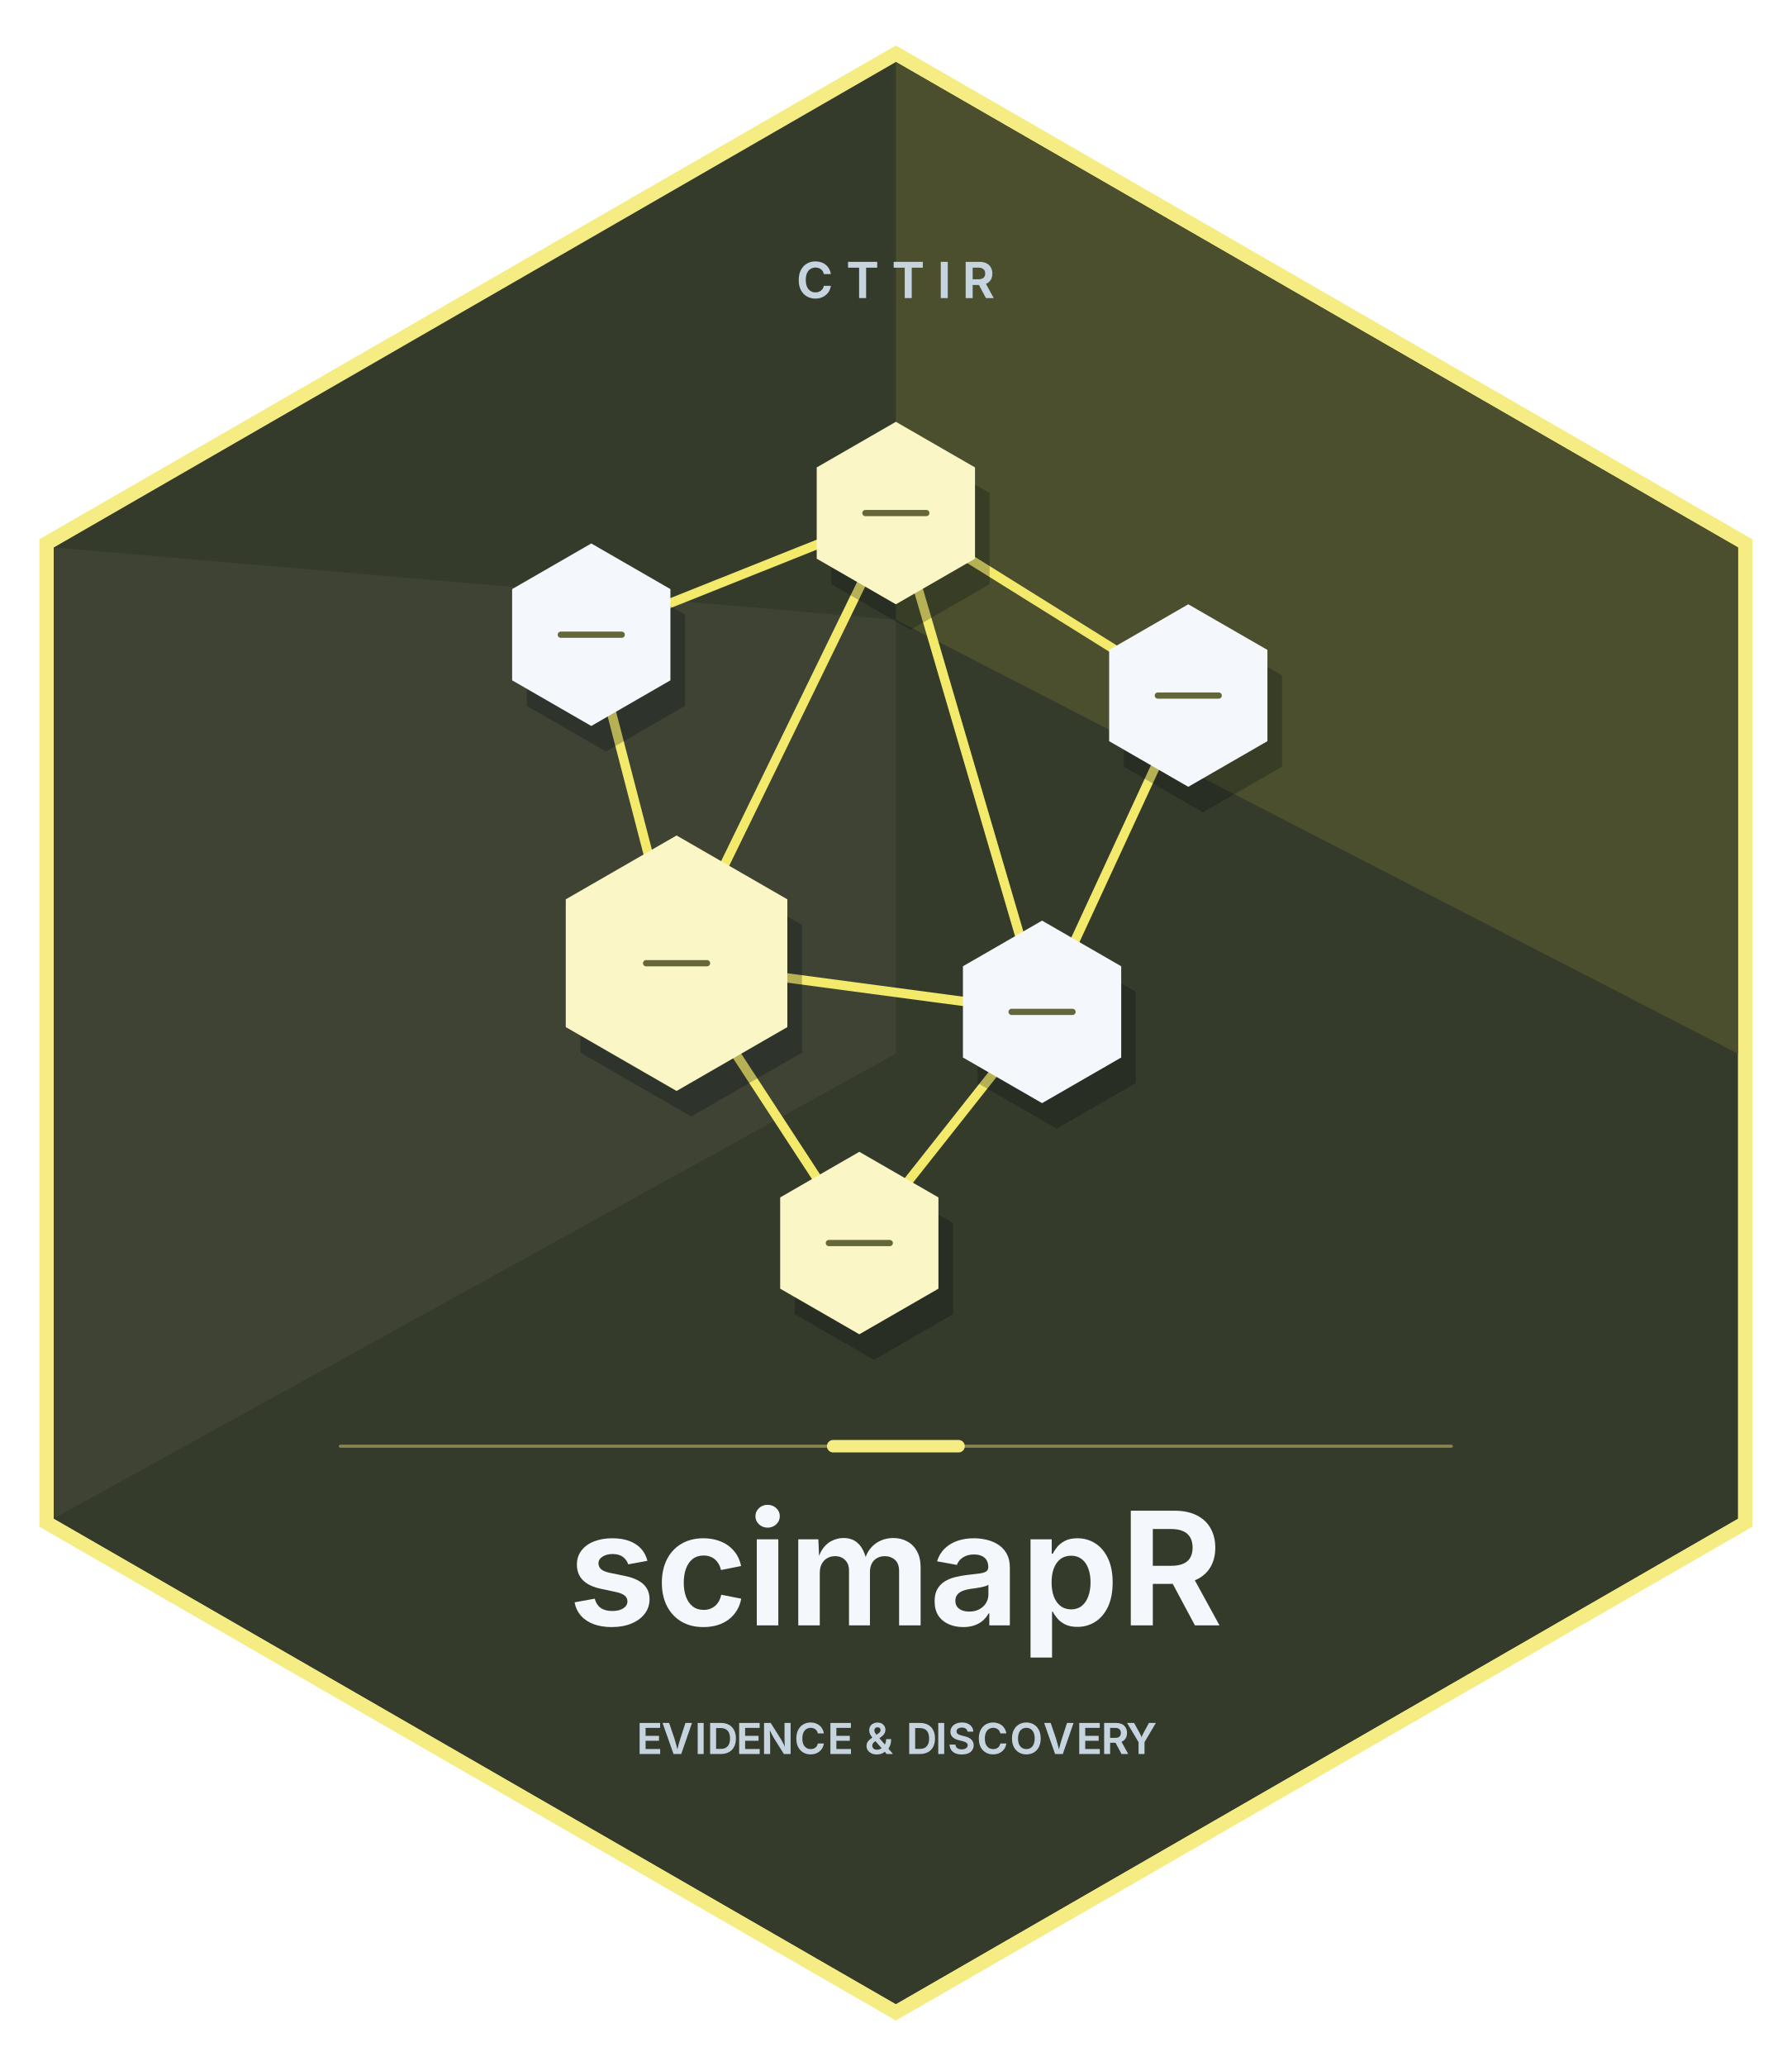
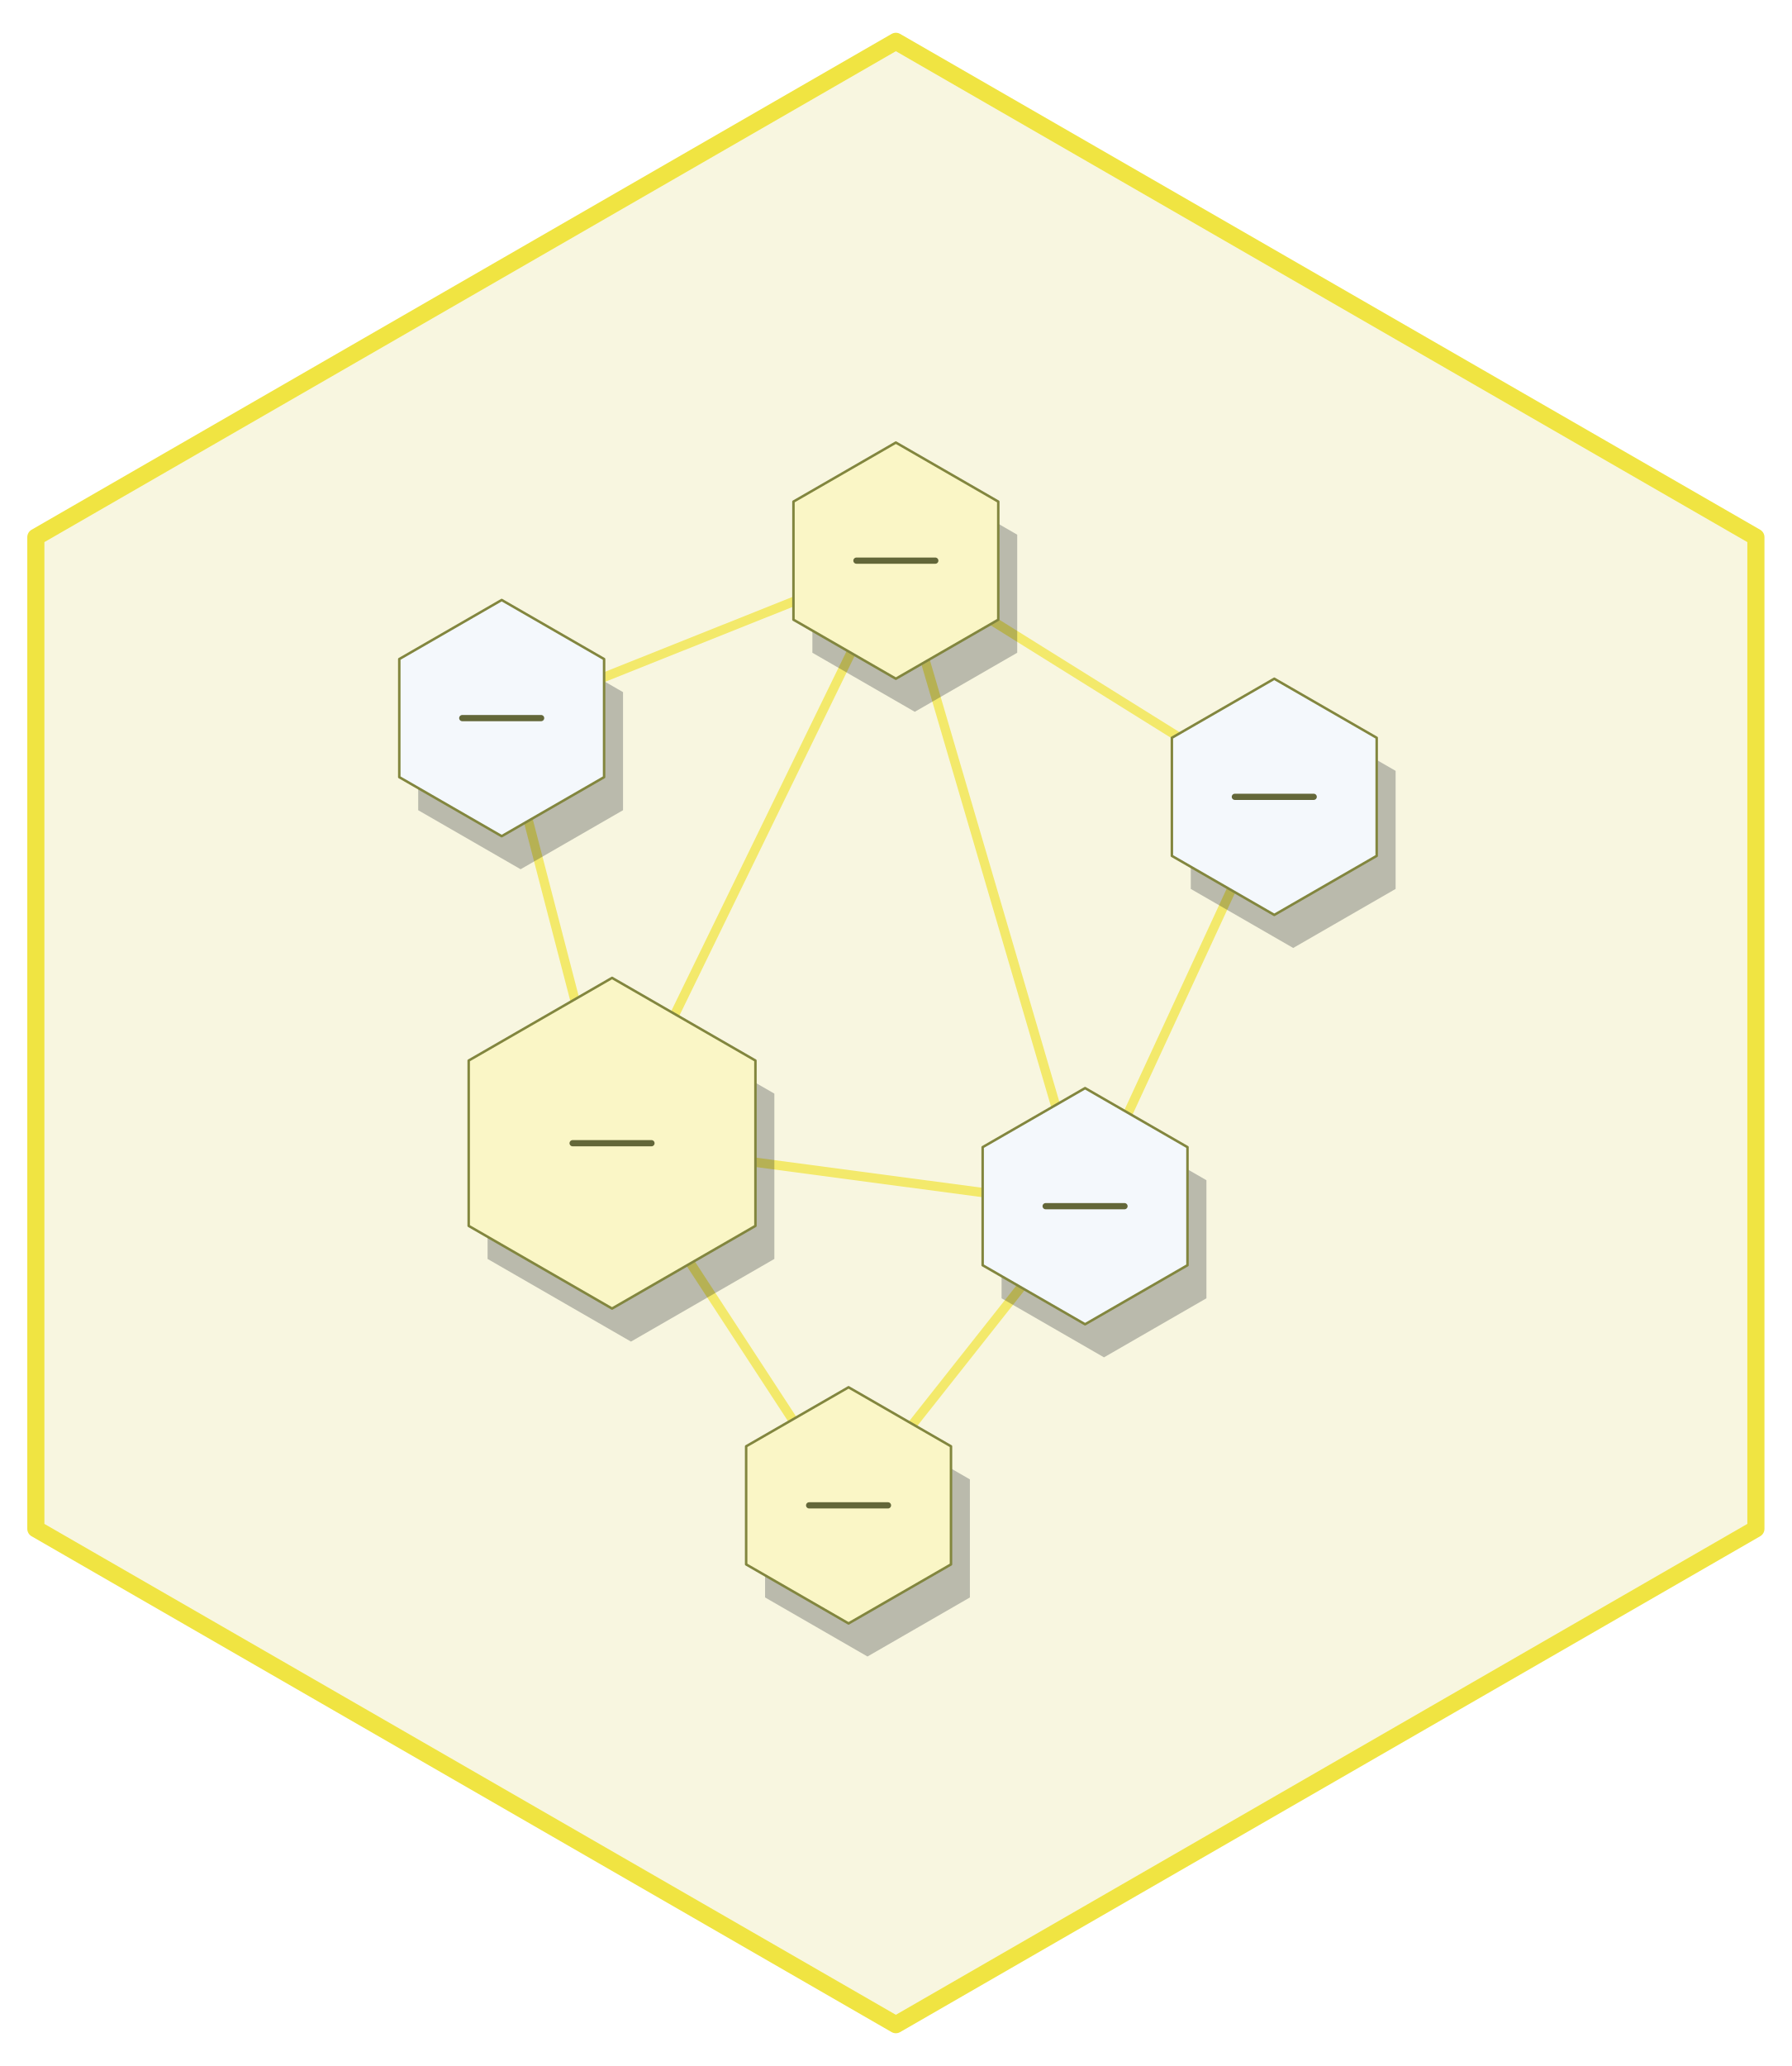
- <svg xmlns="http://www.w3.org/2000/svg" xmlns:xlink="http://www.w3.org/1999/xlink" width="432" height="498" viewBox="0 0 432 498">
-   <defs>
-     <g>
-       <g id="glyph-0-0">
-         <path d="M 4.594 0.125 C 3.832 0.125 3.145 -0.051 2.531 -0.406 C 1.926 -0.758 1.445 -1.27 1.094 -1.938 C 0.75 -2.613 0.578 -3.422 0.578 -4.359 C 0.578 -5.305 0.754 -6.113 1.109 -6.781 C 1.461 -7.445 1.941 -7.957 2.547 -8.312 C 3.148 -8.664 3.832 -8.844 4.594 -8.844 C 5.082 -8.844 5.535 -8.773 5.953 -8.641 C 6.379 -8.504 6.754 -8.301 7.078 -8.031 C 7.41 -7.77 7.68 -7.453 7.891 -7.078 C 8.109 -6.703 8.254 -6.27 8.328 -5.781 L 6.625 -5.781 C 6.582 -6.031 6.504 -6.25 6.391 -6.438 C 6.273 -6.633 6.129 -6.801 5.953 -6.938 C 5.773 -7.07 5.57 -7.176 5.344 -7.25 C 5.125 -7.32 4.891 -7.359 4.641 -7.359 C 4.172 -7.359 3.754 -7.238 3.391 -7 C 3.035 -6.77 2.758 -6.43 2.562 -5.984 C 2.375 -5.547 2.281 -5.004 2.281 -4.359 C 2.281 -3.711 2.379 -3.164 2.578 -2.719 C 2.773 -2.281 3.051 -1.945 3.406 -1.719 C 3.758 -1.488 4.164 -1.375 4.625 -1.375 C 4.883 -1.375 5.125 -1.41 5.344 -1.484 C 5.562 -1.555 5.758 -1.66 5.938 -1.797 C 6.113 -1.93 6.258 -2.094 6.375 -2.281 C 6.5 -2.477 6.586 -2.703 6.641 -2.953 L 8.328 -2.953 C 8.273 -2.535 8.148 -2.141 7.953 -1.766 C 7.766 -1.398 7.508 -1.078 7.188 -0.797 C 6.863 -0.516 6.484 -0.289 6.047 -0.125 C 5.617 0.039 5.133 0.125 4.594 0.125 Z M 4.594 0.125 " />
-       </g>
-       <g id="glyph-0-1">
- </g>
-       <g id="glyph-0-2">
-         <path d="M 0.469 -7.328 L 0.469 -8.734 L 7.5 -8.734 L 7.5 -7.328 L 4.828 -7.328 L 4.828 0 L 3.141 0 L 3.141 -7.328 Z M 0.469 -7.328 " />
-       </g>
-       <g id="glyph-0-3">
-         <path d="M 2.516 -8.734 L 2.516 0 L 0.828 0 L 0.828 -8.734 Z M 2.516 -8.734 " />
-       </g>
-       <g id="glyph-0-4">
-         <path d="M 0.828 0 L 0.828 -8.734 L 4.172 -8.734 C 4.836 -8.734 5.398 -8.613 5.859 -8.375 C 6.316 -8.145 6.664 -7.816 6.906 -7.391 C 7.145 -6.973 7.266 -6.477 7.266 -5.906 C 7.266 -5.344 7.145 -4.852 6.906 -4.438 C 6.664 -4.031 6.312 -3.711 5.844 -3.484 C 5.375 -3.266 4.805 -3.156 4.141 -3.156 L 1.812 -3.156 L 1.812 -4.531 L 3.891 -4.531 C 4.266 -4.531 4.57 -4.582 4.812 -4.688 C 5.062 -4.801 5.242 -4.957 5.359 -5.156 C 5.484 -5.363 5.547 -5.613 5.547 -5.906 C 5.547 -6.219 5.484 -6.477 5.359 -6.688 C 5.242 -6.895 5.062 -7.055 4.812 -7.172 C 4.57 -7.285 4.266 -7.344 3.891 -7.344 L 2.516 -7.344 L 2.516 0 Z M 5.719 0 L 3.594 -3.969 L 5.422 -3.969 L 7.594 0 Z M 5.719 0 " />
-       </g>
-       <g id="glyph-1-0">
-         <path d="M 10.5 0.406 C 8.883 0.406 7.441 0.176 6.172 -0.281 C 4.91 -0.75 3.879 -1.43 3.078 -2.328 C 2.285 -3.223 1.773 -4.301 1.547 -5.562 L 6.391 -6.438 C 6.66 -5.438 7.145 -4.691 7.844 -4.203 C 8.551 -3.711 9.477 -3.469 10.625 -3.469 C 11.758 -3.469 12.648 -3.688 13.297 -4.125 C 13.953 -4.562 14.281 -5.117 14.281 -5.797 C 14.281 -6.359 14.055 -6.82 13.609 -7.188 C 13.172 -7.551 12.488 -7.832 11.562 -8.031 L 8 -8.797 C 6.02 -9.203 4.539 -9.895 3.562 -10.875 C 2.582 -11.852 2.094 -13.109 2.094 -14.641 C 2.094 -15.941 2.453 -17.066 3.172 -18.016 C 3.891 -18.973 4.891 -19.707 6.172 -20.219 C 7.453 -20.738 8.938 -21 10.625 -21 C 12.238 -21 13.625 -20.773 14.781 -20.328 C 15.945 -19.879 16.891 -19.25 17.609 -18.438 C 18.336 -17.625 18.832 -16.664 19.094 -15.562 L 14.469 -14.719 C 14.25 -15.414 13.832 -16.004 13.219 -16.484 C 12.602 -16.961 11.766 -17.203 10.703 -17.203 C 9.742 -17.203 8.938 -16.992 8.281 -16.578 C 7.625 -16.16 7.297 -15.617 7.297 -14.953 C 7.297 -14.391 7.508 -13.914 7.938 -13.531 C 8.363 -13.156 9.082 -12.863 10.094 -12.656 L 13.734 -11.906 C 15.723 -11.488 17.195 -10.816 18.156 -9.891 C 19.125 -8.973 19.609 -7.781 19.609 -6.312 C 19.609 -4.977 19.219 -3.805 18.438 -2.797 C 17.664 -1.785 16.594 -1 15.219 -0.438 C 13.852 0.125 12.281 0.406 10.5 0.406 Z M 10.5 0.406 " />
-       </g>
-       <g id="glyph-1-1">
-         <path d="M 11.594 0.406 C 9.551 0.406 7.781 -0.035 6.281 -0.922 C 4.781 -1.816 3.617 -3.066 2.797 -4.672 C 1.984 -6.285 1.578 -8.156 1.578 -10.281 C 1.578 -12.414 1.984 -14.289 2.797 -15.906 C 3.617 -17.52 4.781 -18.77 6.281 -19.656 C 7.781 -20.551 9.551 -21 11.594 -21 C 12.789 -21 13.895 -20.844 14.906 -20.531 C 15.926 -20.227 16.832 -19.785 17.625 -19.203 C 18.414 -18.617 19.07 -17.914 19.594 -17.094 C 20.113 -16.27 20.477 -15.344 20.688 -14.312 L 15.844 -13.344 C 15.719 -13.883 15.531 -14.367 15.281 -14.797 C 15.039 -15.223 14.742 -15.586 14.391 -15.891 C 14.035 -16.203 13.629 -16.438 13.172 -16.594 C 12.711 -16.758 12.207 -16.844 11.656 -16.844 C 10.594 -16.844 9.707 -16.562 9 -16 C 8.289 -15.438 7.754 -14.66 7.391 -13.672 C 7.035 -12.691 6.859 -11.566 6.859 -10.297 C 6.859 -9.035 7.035 -7.91 7.391 -6.922 C 7.754 -5.941 8.289 -5.164 9 -4.594 C 9.707 -4.02 10.594 -3.734 11.656 -3.734 C 12.219 -3.734 12.727 -3.816 13.188 -3.984 C 13.656 -4.16 14.07 -4.406 14.438 -4.719 C 14.812 -5.039 15.117 -5.426 15.359 -5.875 C 15.598 -6.32 15.781 -6.828 15.906 -7.391 L 20.719 -6.438 C 20.52 -5.375 20.16 -4.422 19.641 -3.578 C 19.117 -2.734 18.461 -2.008 17.672 -1.406 C 16.879 -0.812 15.969 -0.359 14.938 -0.047 C 13.906 0.254 12.789 0.406 11.594 0.406 Z M 11.594 0.406 " />
-       </g>
-       <g id="glyph-1-2">
-         <path d="M 2.469 0 L 2.469 -20.75 L 7.656 -20.75 L 7.656 0 Z M 5.078 -23.562 C 4.266 -23.562 3.57 -23.828 3 -24.359 C 2.426 -24.898 2.141 -25.551 2.141 -26.312 C 2.141 -27.082 2.426 -27.734 3 -28.266 C 3.57 -28.797 4.266 -29.062 5.078 -29.062 C 5.891 -29.062 6.582 -28.797 7.156 -28.266 C 7.727 -27.734 8.016 -27.082 8.016 -26.312 C 8.016 -25.551 7.727 -24.898 7.156 -24.359 C 6.582 -23.828 5.891 -23.562 5.078 -23.562 Z M 5.078 -23.562 " />
-       </g>
-       <g id="glyph-1-3">
-         <path d="M 2.469 0 L 2.469 -20.75 L 7.312 -20.75 L 7.531 -15.672 L 7.156 -15.672 C 7.469 -16.922 7.938 -17.941 8.562 -18.734 C 9.188 -19.523 9.922 -20.109 10.766 -20.484 C 11.609 -20.867 12.484 -21.062 13.391 -21.062 C 14.891 -21.062 16.098 -20.586 17.016 -19.641 C 17.941 -18.703 18.602 -17.281 19 -15.375 L 18.391 -15.375 C 18.68 -16.664 19.176 -17.727 19.875 -18.562 C 20.582 -19.406 21.406 -20.031 22.344 -20.438 C 23.289 -20.852 24.305 -21.062 25.391 -21.062 C 26.629 -21.062 27.75 -20.785 28.75 -20.234 C 29.75 -19.691 30.535 -18.895 31.109 -17.844 C 31.68 -16.789 31.969 -15.504 31.969 -13.984 L 31.969 0 L 26.781 0 L 26.781 -13.078 C 26.781 -14.316 26.441 -15.227 25.766 -15.812 C 25.098 -16.395 24.289 -16.688 23.344 -16.688 C 22.602 -16.688 21.961 -16.523 21.422 -16.203 C 20.879 -15.891 20.461 -15.445 20.172 -14.875 C 19.891 -14.312 19.75 -13.648 19.75 -12.891 L 19.75 0 L 14.703 0 L 14.703 -13.266 C 14.703 -14.305 14.391 -15.133 13.766 -15.75 C 13.141 -16.375 12.332 -16.688 11.344 -16.688 C 10.656 -16.688 10.031 -16.531 9.469 -16.219 C 8.914 -15.906 8.473 -15.445 8.141 -14.844 C 7.816 -14.25 7.656 -13.516 7.656 -12.641 L 7.656 0 Z M 2.469 0 " />
-       </g>
-       <g id="glyph-1-4">
-         <path d="M 8.25 0.406 C 6.945 0.406 5.77 0.172 4.719 -0.297 C 3.664 -0.766 2.836 -1.457 2.234 -2.375 C 1.641 -3.301 1.344 -4.445 1.344 -5.812 C 1.344 -6.988 1.555 -7.957 1.984 -8.719 C 2.422 -9.488 3.008 -10.109 3.75 -10.578 C 4.488 -11.047 5.328 -11.395 6.266 -11.625 C 7.211 -11.863 8.191 -12.039 9.203 -12.156 C 10.398 -12.281 11.367 -12.395 12.109 -12.5 C 12.859 -12.602 13.406 -12.766 13.75 -12.984 C 14.102 -13.211 14.281 -13.555 14.281 -14.016 L 14.281 -14.109 C 14.281 -14.734 14.145 -15.27 13.875 -15.719 C 13.613 -16.164 13.227 -16.504 12.719 -16.734 C 12.219 -16.973 11.594 -17.094 10.844 -17.094 C 10.082 -17.094 9.422 -16.973 8.859 -16.734 C 8.305 -16.504 7.848 -16.195 7.484 -15.812 C 7.129 -15.438 6.875 -15.023 6.719 -14.578 L 1.938 -15.453 C 2.312 -16.68 2.922 -17.703 3.766 -18.516 C 4.609 -19.336 5.629 -19.957 6.828 -20.375 C 8.035 -20.789 9.375 -21 10.844 -21 C 11.883 -21 12.914 -20.875 13.938 -20.625 C 14.957 -20.383 15.883 -19.988 16.719 -19.438 C 17.562 -18.883 18.234 -18.156 18.734 -17.25 C 19.234 -16.352 19.484 -15.242 19.484 -13.922 L 19.484 0 L 14.531 0 L 14.531 -2.875 L 14.344 -2.875 C 14.02 -2.258 13.582 -1.703 13.031 -1.203 C 12.477 -0.711 11.805 -0.32 11.016 -0.031 C 10.223 0.258 9.301 0.406 8.25 0.406 Z M 9.672 -3.328 C 10.609 -3.328 11.422 -3.508 12.109 -3.875 C 12.805 -4.25 13.348 -4.75 13.734 -5.375 C 14.117 -6 14.312 -6.68 14.312 -7.422 L 14.312 -9.781 C 14.145 -9.656 13.883 -9.539 13.531 -9.438 C 13.176 -9.332 12.781 -9.238 12.344 -9.156 C 11.914 -9.07 11.488 -9 11.062 -8.938 C 10.633 -8.875 10.27 -8.828 9.969 -8.797 C 9.258 -8.691 8.633 -8.531 8.094 -8.312 C 7.551 -8.094 7.125 -7.789 6.812 -7.406 C 6.5 -7.02 6.344 -6.523 6.344 -5.922 C 6.344 -5.359 6.484 -4.883 6.766 -4.5 C 7.055 -4.113 7.453 -3.82 7.953 -3.625 C 8.453 -3.426 9.023 -3.328 9.672 -3.328 Z M 9.672 -3.328 " />
-       </g>
-       <g id="glyph-1-5">
-         <path d="M 2.469 7.75 L 2.469 -20.75 L 7.578 -20.75 L 7.578 -17.281 L 7.844 -17.281 C 8.094 -17.812 8.453 -18.363 8.922 -18.938 C 9.391 -19.508 10.016 -19.992 10.797 -20.391 C 11.578 -20.797 12.57 -21 13.781 -21 C 15.352 -21 16.773 -20.598 18.047 -19.797 C 19.328 -18.992 20.348 -17.801 21.109 -16.219 C 21.879 -14.633 22.266 -12.672 22.266 -10.328 C 22.266 -8.047 21.895 -6.109 21.156 -4.516 C 20.414 -2.93 19.398 -1.723 18.109 -0.891 C 16.828 -0.055 15.375 0.359 13.75 0.359 C 12.602 0.359 11.633 0.164 10.844 -0.219 C 10.062 -0.613 9.43 -1.094 8.953 -1.656 C 8.473 -2.219 8.102 -2.766 7.844 -3.297 L 7.656 -3.297 L 7.656 7.75 Z M 12.25 -3.859 C 13.27 -3.859 14.125 -4.133 14.812 -4.688 C 15.508 -5.25 16.035 -6.02 16.391 -7 C 16.754 -7.988 16.938 -9.109 16.938 -10.359 C 16.938 -11.609 16.758 -12.719 16.406 -13.688 C 16.062 -14.656 15.535 -15.414 14.828 -15.969 C 14.129 -16.52 13.27 -16.797 12.25 -16.797 C 11.25 -16.797 10.395 -16.531 9.688 -16 C 8.988 -15.469 8.457 -14.723 8.094 -13.766 C 7.727 -12.805 7.547 -11.672 7.547 -10.359 C 7.547 -9.055 7.727 -7.922 8.094 -6.953 C 8.457 -5.984 8.992 -5.223 9.703 -4.672 C 10.41 -4.129 11.258 -3.859 12.25 -3.859 Z M 12.25 -3.859 " />
-       </g>
-       <g id="glyph-1-6">
-         <path d="M 2.641 0 L 2.641 -27.641 L 13.219 -27.641 C 15.312 -27.641 17.086 -27.27 18.547 -26.531 C 20.016 -25.789 21.125 -24.75 21.875 -23.406 C 22.633 -22.07 23.016 -20.508 23.016 -18.719 C 23.016 -16.926 22.629 -15.375 21.859 -14.062 C 21.086 -12.758 19.969 -11.754 18.5 -11.047 C 17.031 -10.348 15.227 -10 13.094 -10 L 5.75 -10 L 5.75 -14.359 L 12.328 -14.359 C 13.523 -14.359 14.508 -14.523 15.281 -14.859 C 16.051 -15.191 16.617 -15.68 16.984 -16.328 C 17.359 -16.984 17.547 -17.781 17.547 -18.719 C 17.547 -19.688 17.359 -20.504 16.984 -21.172 C 16.617 -21.836 16.051 -22.348 15.281 -22.703 C 14.508 -23.055 13.516 -23.234 12.297 -23.234 L 7.953 -23.234 L 7.953 0 Z M 18.109 0 L 11.391 -12.562 L 17.156 -12.562 L 24.031 0 Z M 18.109 0 " />
-       </g>
-       <g id="glyph-2-0">
-         <path d="M 0.719 0 L 0.719 -7.484 L 5.656 -7.484 L 5.656 -6.297 L 2.156 -6.297 L 2.156 -4.375 L 5.391 -4.375 L 5.391 -3.188 L 2.156 -3.188 L 2.156 -1.203 L 5.672 -1.203 L 5.672 0 Z M 0.719 0 " />
-       </g>
-       <g id="glyph-2-1">
-         <path d="M 2.891 0 L 0.25 -7.484 L 1.828 -7.484 L 3.109 -3.734 C 3.234 -3.316 3.367 -2.844 3.516 -2.312 C 3.66 -1.781 3.816 -1.191 3.984 -0.547 L 3.688 -0.547 C 3.844 -1.203 3.988 -1.789 4.125 -2.312 C 4.27 -2.844 4.41 -3.316 4.547 -3.734 L 5.766 -7.484 L 7.344 -7.484 L 4.75 0 Z M 2.891 0 " />
-       </g>
-       <g id="glyph-2-2">
-         <path d="M 2.156 -7.484 L 2.156 0 L 0.719 0 L 0.719 -7.484 Z M 2.156 -7.484 " />
-       </g>
-       <g id="glyph-2-3">
-         <path d="M 3.297 0 L 1.375 0 L 1.375 -1.234 L 3.234 -1.234 C 3.734 -1.234 4.148 -1.32 4.484 -1.5 C 4.828 -1.688 5.082 -1.969 5.25 -2.344 C 5.426 -2.719 5.516 -3.188 5.516 -3.75 C 5.516 -4.312 5.426 -4.773 5.25 -5.141 C 5.082 -5.516 4.832 -5.789 4.5 -5.969 C 4.164 -6.156 3.75 -6.25 3.25 -6.25 L 1.344 -6.25 L 1.344 -7.484 L 3.344 -7.484 C 4.082 -7.484 4.723 -7.332 5.266 -7.031 C 5.805 -6.738 6.219 -6.312 6.5 -5.75 C 6.789 -5.195 6.938 -4.531 6.938 -3.75 C 6.938 -2.969 6.789 -2.297 6.5 -1.734 C 6.219 -1.18 5.801 -0.754 5.25 -0.453 C 4.707 -0.148 4.055 0 3.297 0 Z M 2.156 -7.484 L 2.156 0 L 0.719 0 L 0.719 -7.484 Z M 2.156 -7.484 " />
-       </g>
-       <g id="glyph-2-4">
-         <path d="M 0.719 0 L 0.719 -7.484 L 2.328 -7.484 L 4.812 -3.531 C 4.926 -3.352 5.039 -3.148 5.156 -2.922 C 5.281 -2.703 5.406 -2.457 5.531 -2.188 C 5.664 -1.914 5.797 -1.609 5.922 -1.266 L 5.781 -1.266 C 5.75 -1.547 5.723 -1.836 5.703 -2.141 C 5.691 -2.453 5.68 -2.742 5.672 -3.016 C 5.66 -3.297 5.656 -3.535 5.656 -3.734 L 5.656 -7.484 L 7.125 -7.484 L 7.125 0 L 5.5 0 L 3.25 -3.578 C 3.102 -3.828 2.961 -4.066 2.828 -4.297 C 2.691 -4.535 2.551 -4.801 2.406 -5.094 C 2.258 -5.395 2.082 -5.75 1.875 -6.156 L 2.062 -6.156 C 2.082 -5.789 2.102 -5.441 2.125 -5.109 C 2.145 -4.785 2.16 -4.488 2.172 -4.219 C 2.18 -3.957 2.188 -3.742 2.188 -3.578 L 2.188 0 Z M 0.719 0 " />
-       </g>
-       <g id="glyph-2-5">
-         <path d="M 3.953 0.094 C 3.285 0.094 2.691 -0.055 2.172 -0.359 C 1.648 -0.66 1.238 -1.098 0.938 -1.672 C 0.645 -2.242 0.5 -2.93 0.5 -3.734 C 0.5 -4.547 0.648 -5.238 0.953 -5.812 C 1.254 -6.395 1.664 -6.836 2.188 -7.141 C 2.707 -7.441 3.297 -7.594 3.953 -7.594 C 4.367 -7.594 4.754 -7.531 5.109 -7.406 C 5.473 -7.289 5.797 -7.117 6.078 -6.891 C 6.359 -6.672 6.586 -6.395 6.766 -6.062 C 6.953 -5.738 7.078 -5.375 7.141 -4.969 L 5.688 -4.969 C 5.645 -5.176 5.57 -5.363 5.469 -5.531 C 5.375 -5.695 5.25 -5.836 5.094 -5.953 C 4.945 -6.066 4.773 -6.156 4.578 -6.219 C 4.391 -6.281 4.191 -6.312 3.984 -6.312 C 3.578 -6.312 3.219 -6.207 2.906 -6 C 2.602 -5.801 2.367 -5.508 2.203 -5.125 C 2.035 -4.75 1.953 -4.285 1.953 -3.734 C 1.953 -3.18 2.035 -2.711 2.203 -2.328 C 2.379 -1.953 2.617 -1.664 2.922 -1.469 C 3.223 -1.281 3.57 -1.188 3.969 -1.188 C 4.188 -1.188 4.391 -1.211 4.578 -1.266 C 4.766 -1.328 4.938 -1.414 5.094 -1.531 C 5.25 -1.645 5.375 -1.785 5.469 -1.953 C 5.57 -2.117 5.645 -2.312 5.688 -2.531 L 7.141 -2.531 C 7.098 -2.176 6.992 -1.836 6.828 -1.516 C 6.66 -1.203 6.438 -0.922 6.156 -0.672 C 5.883 -0.43 5.562 -0.242 5.188 -0.109 C 4.82 0.023 4.41 0.094 3.953 0.094 Z M 3.953 0.094 " />
-       </g>
-       <g id="glyph-2-6">
- </g>
-       <g id="glyph-2-7">
-         <path d="M 2.906 0.109 C 2.395 0.109 1.953 0.016 1.578 -0.172 C 1.211 -0.359 0.926 -0.609 0.719 -0.922 C 0.52 -1.234 0.422 -1.582 0.422 -1.969 C 0.422 -2.281 0.484 -2.551 0.609 -2.781 C 0.734 -3.008 0.898 -3.219 1.109 -3.406 C 1.328 -3.602 1.578 -3.801 1.859 -4 L 3.234 -4.922 C 3.336 -4.992 3.43 -5.07 3.516 -5.156 C 3.609 -5.238 3.68 -5.332 3.734 -5.438 C 3.785 -5.539 3.812 -5.656 3.812 -5.781 C 3.812 -5.969 3.75 -6.125 3.625 -6.25 C 3.5 -6.375 3.316 -6.438 3.078 -6.438 C 2.922 -6.438 2.785 -6.406 2.672 -6.344 C 2.555 -6.281 2.469 -6.191 2.406 -6.078 C 2.344 -5.973 2.312 -5.848 2.312 -5.703 C 2.312 -5.535 2.352 -5.367 2.438 -5.203 C 2.52 -5.047 2.633 -4.875 2.781 -4.688 C 2.926 -4.508 3.094 -4.312 3.281 -4.094 L 6.812 0 L 5.297 0 L 2.375 -3.328 C 2.156 -3.578 1.945 -3.82 1.75 -4.062 C 1.551 -4.312 1.391 -4.566 1.266 -4.828 C 1.141 -5.098 1.078 -5.395 1.078 -5.719 C 1.078 -6.07 1.156 -6.391 1.312 -6.672 C 1.477 -6.953 1.711 -7.172 2.016 -7.328 C 2.316 -7.492 2.672 -7.578 3.078 -7.578 C 3.473 -7.578 3.812 -7.5 4.094 -7.344 C 4.375 -7.188 4.594 -6.973 4.75 -6.703 C 4.906 -6.441 4.984 -6.156 4.984 -5.844 C 4.984 -5.602 4.941 -5.383 4.859 -5.188 C 4.773 -4.988 4.66 -4.801 4.516 -4.625 C 4.367 -4.445 4.191 -4.285 3.984 -4.141 L 2.469 -3.031 C 2.25 -2.875 2.082 -2.719 1.969 -2.562 C 1.863 -2.406 1.812 -2.223 1.812 -2.016 C 1.812 -1.816 1.859 -1.645 1.953 -1.5 C 2.047 -1.352 2.176 -1.238 2.344 -1.156 C 2.52 -1.07 2.719 -1.031 2.938 -1.031 C 3.219 -1.031 3.488 -1.086 3.75 -1.203 C 4.008 -1.328 4.242 -1.504 4.453 -1.734 C 4.672 -1.961 4.844 -2.227 4.969 -2.531 C 5.094 -2.844 5.156 -3.191 5.156 -3.578 L 6.359 -3.578 C 6.359 -3.109 6.305 -2.695 6.203 -2.344 C 6.098 -1.988 5.961 -1.68 5.797 -1.422 C 5.629 -1.172 5.441 -0.969 5.234 -0.812 L 4.891 -0.578 C 4.617 -0.336 4.305 -0.16 3.953 -0.047 C 3.598 0.055 3.25 0.109 2.906 0.109 Z M 2.906 0.109 " />
-       </g>
-       <g id="glyph-2-8">
-         <path d="M 3.406 0.109 C 2.812 0.109 2.297 0.02 1.859 -0.156 C 1.43 -0.344 1.094 -0.613 0.844 -0.969 C 0.602 -1.32 0.473 -1.754 0.453 -2.266 L 1.859 -2.266 C 1.879 -2.004 1.957 -1.785 2.094 -1.609 C 2.227 -1.441 2.406 -1.316 2.625 -1.234 C 2.852 -1.148 3.109 -1.109 3.391 -1.109 C 3.672 -1.109 3.914 -1.148 4.125 -1.234 C 4.344 -1.316 4.516 -1.438 4.641 -1.594 C 4.766 -1.75 4.828 -1.926 4.828 -2.125 C 4.828 -2.312 4.77 -2.461 4.656 -2.578 C 4.551 -2.703 4.398 -2.805 4.203 -2.891 C 4.004 -2.973 3.77 -3.051 3.5 -3.125 L 2.672 -3.328 C 2.035 -3.484 1.539 -3.727 1.188 -4.062 C 0.832 -4.395 0.656 -4.828 0.656 -5.359 C 0.656 -5.805 0.773 -6.195 1.016 -6.531 C 1.254 -6.863 1.582 -7.125 2 -7.312 C 2.426 -7.5 2.906 -7.594 3.438 -7.594 C 3.977 -7.594 4.453 -7.5 4.859 -7.312 C 5.266 -7.125 5.582 -6.863 5.812 -6.531 C 6.039 -6.195 6.16 -5.816 6.172 -5.391 L 4.781 -5.391 C 4.738 -5.703 4.598 -5.941 4.359 -6.109 C 4.117 -6.285 3.801 -6.375 3.406 -6.375 C 3.145 -6.375 2.914 -6.332 2.719 -6.25 C 2.52 -6.176 2.367 -6.066 2.266 -5.922 C 2.172 -5.785 2.125 -5.629 2.125 -5.453 C 2.125 -5.254 2.18 -5.086 2.297 -4.953 C 2.422 -4.828 2.578 -4.723 2.766 -4.641 C 2.953 -4.566 3.148 -4.504 3.359 -4.453 L 4.047 -4.281 C 4.336 -4.219 4.617 -4.129 4.891 -4.016 C 5.16 -3.898 5.395 -3.754 5.594 -3.578 C 5.801 -3.398 5.961 -3.191 6.078 -2.953 C 6.203 -2.711 6.266 -2.43 6.266 -2.109 C 6.266 -1.672 6.148 -1.281 5.922 -0.938 C 5.703 -0.602 5.379 -0.344 4.953 -0.156 C 4.523 0.02 4.008 0.109 3.406 0.109 Z M 3.406 0.109 " />
-       </g>
-       <g id="glyph-2-9">
-         <path d="M 3.969 0.094 C 3.301 0.094 2.707 -0.055 2.188 -0.359 C 1.664 -0.66 1.254 -1.098 0.953 -1.672 C 0.648 -2.242 0.5 -2.93 0.5 -3.734 C 0.5 -4.547 0.648 -5.238 0.953 -5.812 C 1.254 -6.395 1.664 -6.836 2.188 -7.141 C 2.707 -7.441 3.301 -7.594 3.969 -7.594 C 4.625 -7.594 5.211 -7.441 5.734 -7.141 C 6.254 -6.836 6.664 -6.395 6.969 -5.812 C 7.27 -5.238 7.422 -4.547 7.422 -3.734 C 7.422 -2.93 7.27 -2.238 6.969 -1.656 C 6.664 -1.082 6.254 -0.645 5.734 -0.344 C 5.211 -0.051 4.625 0.094 3.969 0.094 Z M 3.969 -1.188 C 4.363 -1.188 4.711 -1.281 5.016 -1.469 C 5.316 -1.664 5.551 -1.957 5.719 -2.344 C 5.883 -2.727 5.969 -3.191 5.969 -3.734 C 5.969 -4.297 5.883 -4.766 5.719 -5.141 C 5.551 -5.523 5.316 -5.816 5.016 -6.016 C 4.711 -6.211 4.363 -6.312 3.969 -6.312 C 3.57 -6.312 3.219 -6.211 2.906 -6.016 C 2.602 -5.816 2.367 -5.523 2.203 -5.141 C 2.035 -4.754 1.953 -4.285 1.953 -3.734 C 1.953 -3.191 2.035 -2.727 2.203 -2.344 C 2.367 -1.969 2.602 -1.68 2.906 -1.484 C 3.219 -1.285 3.57 -1.188 3.969 -1.188 Z M 3.969 -1.188 " />
-       </g>
-       <g id="glyph-2-10">
-         <path d="M 0.719 0 L 0.719 -7.484 L 3.578 -7.484 C 4.148 -7.484 4.633 -7.383 5.031 -7.188 C 5.426 -6.988 5.723 -6.707 5.922 -6.344 C 6.129 -5.977 6.234 -5.555 6.234 -5.078 C 6.234 -4.586 6.129 -4.164 5.922 -3.812 C 5.711 -3.457 5.41 -3.18 5.016 -2.984 C 4.617 -2.797 4.129 -2.703 3.547 -2.703 L 1.562 -2.703 L 1.562 -3.891 L 3.344 -3.891 C 3.664 -3.891 3.93 -3.93 4.141 -4.016 C 4.348 -4.109 4.5 -4.242 4.594 -4.422 C 4.695 -4.598 4.75 -4.816 4.75 -5.078 C 4.75 -5.336 4.695 -5.555 4.594 -5.734 C 4.5 -5.922 4.348 -6.062 4.141 -6.156 C 3.93 -6.25 3.66 -6.297 3.328 -6.297 L 2.156 -6.297 L 2.156 0 Z M 4.906 0 L 3.094 -3.406 L 4.656 -3.406 L 6.516 0 Z M 4.906 0 " />
-       </g>
-       <g id="glyph-2-11">
-         <path d="M 3.016 0 L 3.016 -2.859 L 0.25 -7.484 L 1.938 -7.484 L 3.234 -5.141 C 3.367 -4.898 3.488 -4.66 3.594 -4.422 C 3.695 -4.191 3.805 -3.914 3.922 -3.594 L 3.578 -3.594 C 3.68 -3.926 3.785 -4.207 3.891 -4.438 C 3.992 -4.676 4.113 -4.91 4.25 -5.141 L 5.516 -7.484 L 7.188 -7.484 L 4.453 -2.859 L 4.453 0 Z M 3.016 0 " />
-       </g>
-     </g>
-   </defs>
-   <path fill-rule="nonzero" fill="rgb(100%, 100%, 100%)" fill-opacity="1" d="M 216 4.98 L 427.68 126.988 L 427.68 371.012 L 216 493.02 L 4.32 371.012 L 4.32 126.988 Z M 216 4.98 " />
-   <path fill-rule="nonzero" fill="rgb(96.078%, 92.941%, 51.765%)" fill-opacity="1" d="M 216 10.957 L 422.496 129.977 L 422.496 368.023 L 216 487.043 L 9.504 368.023 L 9.504 129.977 Z M 216 10.957 " />
-   <path fill-rule="nonzero" fill="rgb(20.784%, 23.137%, 16.863%)" fill-opacity="1" d="M 216 14.941 L 419.039 131.969 L 419.039 366.031 L 216 483.059 L 12.961 366.031 L 12.961 131.969 Z M 216 14.941 " />
-   <path fill-rule="nonzero" fill="rgb(29.412%, 30.98%, 17.647%)" fill-opacity="1" d="M 216 14.941 L 419.039 131.969 L 419.039 253.98 L 216 149.398 Z M 216 14.941 " />
-   <path fill-rule="nonzero" fill="rgb(24.314%, 26.275%, 20.392%)" fill-opacity="1" d="M 12.961 366.031 L 216 253.98 L 216 149.398 L 12.961 131.969 Z M 12.961 366.031 " />
-   <path fill-rule="nonzero" fill="rgb(20.784%, 23.137%, 16.863%)" fill-opacity="1" d="M 12.961 366.031 L 216 308.762 L 419.039 366.031 L 216 483.059 Z M 12.961 366.031 " />
-   <g fill="rgb(77.647%, 83.137%, 87.843%)" fill-opacity="1">
-     <use xlink:href="#glyph-0-0" x="192" y="71.852" />
-     <use xlink:href="#glyph-0-1" x="201" y="71.852" />
-     <use xlink:href="#glyph-0-2" x="204" y="71.852" />
-     <use xlink:href="#glyph-0-1" x="212" y="71.852" />
-     <use xlink:href="#glyph-0-2" x="215" y="71.852" />
-     <use xlink:href="#glyph-0-1" x="223" y="71.852" />
-     <use xlink:href="#glyph-0-3" x="226" y="71.852" />
-     <use xlink:href="#glyph-0-1" x="229" y="71.852" />
-     <use xlink:href="#glyph-0-4" x="232" y="71.852" />
-   </g>
-   <path fill="none" stroke-width="0.75" stroke-linecap="round" stroke-linejoin="round" stroke="rgb(96.078%, 92.941%, 51.765%)" stroke-opacity="0.42" stroke-miterlimit="10" d="M 82.078 348.602 L 349.922 348.602 " />
-   <path fill="none" stroke-width="3" stroke-linecap="round" stroke-linejoin="round" stroke="rgb(96.078%, 92.941%, 51.765%)" stroke-opacity="1" stroke-miterlimit="10" d="M 200.879 348.602 L 231.121 348.602 " />
-   <g fill="rgb(95.686%, 97.255%, 98.824%)" fill-opacity="1">
-     <use xlink:href="#glyph-1-0" x="137" y="391.793" />
-     <use xlink:href="#glyph-1-1" x="158" y="391.793" />
-     <use xlink:href="#glyph-1-2" x="180" y="391.793" />
-     <use xlink:href="#glyph-1-3" x="190" y="391.793" />
-     <use xlink:href="#glyph-1-4" x="224" y="391.793" />
-     <use xlink:href="#glyph-1-5" x="246" y="391.793" />
-     <use xlink:href="#glyph-1-6" x="270" y="391.793" />
-   </g>
-   <g fill="rgb(77.647%, 83.137%, 87.843%)" fill-opacity="1">
-     <use xlink:href="#glyph-2-0" x="153.5" y="422.794" />
-     <use xlink:href="#glyph-2-1" x="159.5" y="422.794" />
-     <use xlink:href="#glyph-2-2" x="167.5" y="422.794" />
-     <use xlink:href="#glyph-2-3" x="170.5" y="422.794" />
-     <use xlink:href="#glyph-2-0" x="177.5" y="422.794" />
-     <use xlink:href="#glyph-2-4" x="183.5" y="422.794" />
-     <use xlink:href="#glyph-2-5" x="191.5" y="422.794" />
-     <use xlink:href="#glyph-2-0" x="199.5" y="422.794" />
-     <use xlink:href="#glyph-2-6" x="205.5" y="422.794" />
-     <use xlink:href="#glyph-2-7" x="208.5" y="422.794" />
-     <use xlink:href="#glyph-2-6" x="215.5" y="422.794" />
-     <use xlink:href="#glyph-2-3" x="218.5" y="422.794" />
-     <use xlink:href="#glyph-2-2" x="225.5" y="422.794" />
-     <use xlink:href="#glyph-2-8" x="228.5" y="422.794" />
-     <use xlink:href="#glyph-2-5" x="235.5" y="422.794" />
-     <use xlink:href="#glyph-2-9" x="243.5" y="422.794" />
-     <use xlink:href="#glyph-2-1" x="251.5" y="422.794" />
-     <use xlink:href="#glyph-2-0" x="259.5" y="422.794" />
-     <use xlink:href="#glyph-2-10" x="265.5" y="422.794" />
-     <use xlink:href="#glyph-2-11" x="271.5" y="422.794" />
-   </g>
-   <path fill="none" stroke-width="2.25" stroke-linecap="round" stroke-linejoin="round" stroke="rgb(95.294%, 91.373%, 41.961%)" stroke-opacity="1" stroke-miterlimit="10" d="M 142.559 152.996 L 216 123.668 " />
-   <path fill="none" stroke-width="2.25" stroke-linecap="round" stroke-linejoin="round" stroke="rgb(95.294%, 91.373%, 41.961%)" stroke-opacity="1" stroke-miterlimit="10" d="M 216 123.668 L 286.504 167.66 " />
-   <path fill="none" stroke-width="2.25" stroke-linecap="round" stroke-linejoin="round" stroke="rgb(95.294%, 91.373%, 41.961%)" stroke-opacity="1" stroke-miterlimit="10" d="M 142.559 152.996 L 163.125 232.18 " />
-   <path fill="none" stroke-width="2.25" stroke-linecap="round" stroke-linejoin="round" stroke="rgb(95.294%, 91.373%, 41.961%)" stroke-opacity="1" stroke-miterlimit="10" d="M 216 123.668 L 163.125 232.18 " />
-   <path fill="none" stroke-width="2.25" stroke-linecap="round" stroke-linejoin="round" stroke="rgb(95.294%, 91.373%, 41.961%)" stroke-opacity="1" stroke-miterlimit="10" d="M 286.504 167.66 L 251.25 243.91 " />
-   <path fill="none" stroke-width="2.25" stroke-linecap="round" stroke-linejoin="round" stroke="rgb(95.294%, 91.373%, 41.961%)" stroke-opacity="1" stroke-miterlimit="10" d="M 163.125 232.18 L 251.25 243.91 " />
-   <path fill="none" stroke-width="2.25" stroke-linecap="round" stroke-linejoin="round" stroke="rgb(95.294%, 91.373%, 41.961%)" stroke-opacity="1" stroke-miterlimit="10" d="M 163.125 232.18 L 207.188 299.633 " />
-   <path fill="none" stroke-width="2.25" stroke-linecap="round" stroke-linejoin="round" stroke="rgb(95.294%, 91.373%, 41.961%)" stroke-opacity="1" stroke-miterlimit="10" d="M 251.25 243.91 L 207.188 299.633 " />
-   <path fill="none" stroke-width="2.25" stroke-linecap="round" stroke-linejoin="round" stroke="rgb(95.294%, 91.373%, 41.961%)" stroke-opacity="1" stroke-miterlimit="10" d="M 216 123.668 L 251.25 243.91 " />
-   <path fill-rule="nonzero" fill="rgb(1.176%, 3.922%, 7.059%)" fill-opacity="0.251" d="M 146.086 137.16 L 127.004 148.156 L 127.004 170.152 L 146.086 181.148 L 165.164 170.152 L 165.164 148.156 Z M 146.086 137.16 " />
-   <path fill-rule="nonzero" fill="rgb(95.686%, 97.255%, 98.824%)" fill-opacity="1" d="M 142.559 131 L 123.48 142 L 123.48 163.992 L 142.559 174.992 L 161.641 163.992 L 161.641 142 Z M 142.559 131 " />
-   <path fill="none" stroke-width="1.5" stroke-linecap="round" stroke-linejoin="round" stroke="rgb(38.824%, 40.392%, 22.353%)" stroke-opacity="1" stroke-miterlimit="10" d="M 135.215 152.996 L 149.902 152.996 " />
-   <path fill-rule="nonzero" fill="rgb(1.176%, 3.922%, 7.059%)" fill-opacity="0.251" d="M 219.523 107.832 L 200.445 118.828 L 200.445 140.824 L 219.523 151.824 L 238.605 140.824 L 238.605 118.828 Z M 219.523 107.832 " />
-   <path fill-rule="nonzero" fill="rgb(98.039%, 96.471%, 77.647%)" fill-opacity="1" d="M 216 101.672 L 196.918 112.672 L 196.918 134.668 L 216 145.664 L 235.082 134.668 L 235.082 112.672 Z M 216 101.672 " />
-   <path fill="none" stroke-width="1.5" stroke-linecap="round" stroke-linejoin="round" stroke="rgb(38.824%, 40.392%, 22.353%)" stroke-opacity="1" stroke-miterlimit="10" d="M 208.656 123.668 L 223.344 123.668 " />
-   <path fill-rule="nonzero" fill="rgb(1.176%, 3.922%, 7.059%)" fill-opacity="0.251" d="M 290.027 151.824 L 270.945 162.82 L 270.945 184.816 L 290.027 195.812 L 309.109 184.816 L 309.109 162.82 Z M 290.027 151.824 " />
-   <path fill-rule="nonzero" fill="rgb(95.686%, 97.255%, 98.824%)" fill-opacity="1" d="M 286.504 145.664 L 267.422 156.66 L 267.422 178.656 L 286.504 189.656 L 305.582 178.656 L 305.582 156.66 Z M 286.504 145.664 " />
-   <path fill="none" stroke-width="1.5" stroke-linecap="round" stroke-linejoin="round" stroke="rgb(38.824%, 40.392%, 22.353%)" stroke-opacity="1" stroke-miterlimit="10" d="M 279.16 167.66 L 293.848 167.66 " />
-   <path fill-rule="nonzero" fill="rgb(1.176%, 3.922%, 7.059%)" fill-opacity="0.251" d="M 166.648 207.543 L 139.938 222.941 L 139.938 253.734 L 166.648 269.133 L 193.359 253.734 L 193.359 222.941 Z M 166.648 207.543 " />
-   <path fill-rule="nonzero" fill="rgb(98.039%, 96.471%, 77.647%)" fill-opacity="1" d="M 163.125 201.387 L 136.41 216.781 L 136.41 247.574 L 163.125 262.973 L 189.836 247.574 L 189.836 216.781 Z M 163.125 201.387 " />
-   <path fill="none" stroke-width="1.5" stroke-linecap="round" stroke-linejoin="round" stroke="rgb(38.824%, 40.392%, 22.353%)" stroke-opacity="1" stroke-miterlimit="10" d="M 155.777 232.18 L 170.469 232.18 " />
-   <path fill-rule="nonzero" fill="rgb(1.176%, 3.922%, 7.059%)" fill-opacity="0.251" d="M 254.777 228.074 L 235.695 239.07 L 235.695 261.066 L 254.777 272.062 L 273.855 261.066 L 273.855 239.07 Z M 254.777 228.074 " />
-   <path fill-rule="nonzero" fill="rgb(95.686%, 97.255%, 98.824%)" fill-opacity="1" d="M 251.25 221.914 L 232.172 232.914 L 232.172 254.906 L 251.25 265.906 L 270.332 254.906 L 270.332 232.914 Z M 251.25 221.914 " />
-   <path fill="none" stroke-width="1.5" stroke-linecap="round" stroke-linejoin="round" stroke="rgb(38.824%, 40.392%, 22.353%)" stroke-opacity="1" stroke-miterlimit="10" d="M 243.906 243.91 L 258.594 243.91 " />
-   <path fill-rule="nonzero" fill="rgb(1.176%, 3.922%, 7.059%)" fill-opacity="0.251" d="M 210.711 283.793 L 191.633 294.793 L 191.633 316.789 L 210.711 327.785 L 229.793 316.789 L 229.793 294.793 Z M 210.711 283.793 " />
-   <path fill-rule="nonzero" fill="rgb(98.039%, 96.471%, 77.647%)" fill-opacity="1" d="M 207.188 277.637 L 188.105 288.633 L 188.105 310.629 L 207.188 321.625 L 226.266 310.629 L 226.266 288.633 Z M 207.188 277.637 " />
-   <path fill="none" stroke-width="1.5" stroke-linecap="round" stroke-linejoin="round" stroke="rgb(38.824%, 40.392%, 22.353%)" stroke-opacity="1" stroke-miterlimit="10" d="M 199.844 299.633 L 214.531 299.633 " />
+ <svg xmlns="http://www.w3.org/2000/svg" width="432pt" height="498pt" viewBox="0 0 432 498">
+   <path fill-rule="nonzero" fill="rgb(97.255%, 96.471%, 87.843%)" fill-opacity="1" stroke-width="4.125" stroke-linecap="round" stroke-linejoin="round" stroke="rgb(94.118%, 89.412%, 25.882%)" stroke-opacity="1" stroke-miterlimit="10" d="M 216 9.961 L 423.359 129.48 L 423.359 368.52 L 216 488.039 L 8.641 368.52 L 8.641 129.48 Z M 216 9.961 " />
+   <path fill="none" stroke-width="2.25" stroke-linecap="round" stroke-linejoin="round" stroke="rgb(95.294%, 91.373%, 41.961%)" stroke-opacity="1" stroke-miterlimit="10" d="M 120.961 173.094 L 216 135.141 " />
+   <path fill="none" stroke-width="2.25" stroke-linecap="round" stroke-linejoin="round" stroke="rgb(95.294%, 91.373%, 41.961%)" stroke-opacity="1" stroke-miterlimit="10" d="M 216 135.141 L 307.238 192.07 " />
+   <path fill="none" stroke-width="2.25" stroke-linecap="round" stroke-linejoin="round" stroke="rgb(95.294%, 91.373%, 41.961%)" stroke-opacity="1" stroke-miterlimit="10" d="M 120.961 173.094 L 147.57 275.566 " />
+   <path fill="none" stroke-width="2.25" stroke-linecap="round" stroke-linejoin="round" stroke="rgb(95.294%, 91.373%, 41.961%)" stroke-opacity="1" stroke-miterlimit="10" d="M 216 135.141 L 147.57 275.566 " />
+   <path fill="none" stroke-width="2.25" stroke-linecap="round" stroke-linejoin="round" stroke="rgb(95.294%, 91.373%, 41.961%)" stroke-opacity="1" stroke-miterlimit="10" d="M 307.238 192.07 L 261.621 290.746 " />
+   <path fill="none" stroke-width="2.25" stroke-linecap="round" stroke-linejoin="round" stroke="rgb(95.294%, 91.373%, 41.961%)" stroke-opacity="1" stroke-miterlimit="10" d="M 147.57 275.566 L 261.621 290.746 " />
+   <path fill="none" stroke-width="2.25" stroke-linecap="round" stroke-linejoin="round" stroke="rgb(95.294%, 91.373%, 41.961%)" stroke-opacity="1" stroke-miterlimit="10" d="M 147.57 275.566 L 204.594 362.859 " />
+   <path fill="none" stroke-width="2.25" stroke-linecap="round" stroke-linejoin="round" stroke="rgb(95.294%, 91.373%, 41.961%)" stroke-opacity="1" stroke-miterlimit="10" d="M 261.621 290.746 L 204.594 362.859 " />
+   <path fill="none" stroke-width="2.25" stroke-linecap="round" stroke-linejoin="round" stroke="rgb(95.294%, 91.373%, 41.961%)" stroke-opacity="1" stroke-miterlimit="10" d="M 216 135.141 L 261.621 290.746 " />
+   <path fill-rule="nonzero" fill="rgb(1.176%, 3.922%, 7.059%)" fill-opacity="0.251" d="M 125.523 152.602 L 100.828 166.832 L 100.828 195.297 L 125.523 209.527 L 150.215 195.297 L 150.215 166.832 Z M 125.523 152.602 " />
+   <path fill-rule="nonzero" fill="rgb(95.686%, 97.255%, 98.824%)" fill-opacity="1" stroke-width="0.6" stroke-linecap="round" stroke-linejoin="round" stroke="rgb(50.98%, 52.549%, 24.314%)" stroke-opacity="1" stroke-miterlimit="10" d="M 120.961 144.629 L 96.27 158.863 L 96.27 187.328 L 120.961 201.559 L 145.652 187.328 L 145.652 158.863 Z M 120.961 144.629 " />
+   <path fill="none" stroke-width="1.5" stroke-linecap="round" stroke-linejoin="round" stroke="rgb(38.824%, 40.392%, 22.353%)" stroke-opacity="1" stroke-miterlimit="10" d="M 111.457 173.094 L 130.465 173.094 " />
+   <path fill-rule="nonzero" fill="rgb(1.176%, 3.922%, 7.059%)" fill-opacity="0.251" d="M 220.562 114.648 L 195.871 128.879 L 195.871 157.344 L 220.562 171.578 L 245.254 157.344 L 245.254 128.879 Z M 220.562 114.648 " />
+   <path fill-rule="nonzero" fill="rgb(98.039%, 96.471%, 77.647%)" fill-opacity="1" stroke-width="0.6" stroke-linecap="round" stroke-linejoin="round" stroke="rgb(50.98%, 52.549%, 24.314%)" stroke-opacity="1" stroke-miterlimit="10" d="M 216 106.676 L 191.309 120.91 L 191.309 149.375 L 216 163.605 L 240.691 149.375 L 240.691 120.91 Z M 216 106.676 " />
+   <path fill="none" stroke-width="1.5" stroke-linecap="round" stroke-linejoin="round" stroke="rgb(38.824%, 40.392%, 22.353%)" stroke-opacity="1" stroke-miterlimit="10" d="M 206.496 135.141 L 225.504 135.141 " />
+   <path fill-rule="nonzero" fill="rgb(1.176%, 3.922%, 7.059%)" fill-opacity="0.251" d="M 311.801 171.578 L 287.109 185.809 L 287.109 214.273 L 311.801 228.504 L 336.492 214.273 L 336.492 185.809 Z M 311.801 171.578 " />
+   <path fill-rule="nonzero" fill="rgb(95.686%, 97.255%, 98.824%)" fill-opacity="1" stroke-width="0.6" stroke-linecap="round" stroke-linejoin="round" stroke="rgb(50.98%, 52.549%, 24.314%)" stroke-opacity="1" stroke-miterlimit="10" d="M 307.238 163.605 L 282.547 177.84 L 282.547 206.305 L 307.238 220.535 L 331.93 206.305 L 331.93 177.84 Z M 307.238 163.605 " />
+   <path fill="none" stroke-width="1.5" stroke-linecap="round" stroke-linejoin="round" stroke="rgb(38.824%, 40.392%, 22.353%)" stroke-opacity="1" stroke-miterlimit="10" d="M 297.734 192.07 L 316.742 192.07 " />
+   <path fill-rule="nonzero" fill="rgb(1.176%, 3.922%, 7.059%)" fill-opacity="0.251" d="M 152.133 243.688 L 117.562 263.613 L 117.562 303.461 L 152.133 323.387 L 186.703 303.461 L 186.703 263.613 Z M 152.133 243.688 " />
+   <path fill-rule="nonzero" fill="rgb(98.039%, 96.471%, 77.647%)" fill-opacity="1" stroke-width="0.6" stroke-linecap="round" stroke-linejoin="round" stroke="rgb(50.98%, 52.549%, 24.314%)" stroke-opacity="1" stroke-miterlimit="10" d="M 147.57 235.715 L 113.004 255.641 L 113.004 295.492 L 147.57 315.418 L 182.141 295.492 L 182.141 255.641 Z M 147.57 235.715 " />
+   <path fill="none" stroke-width="1.5" stroke-linecap="round" stroke-linejoin="round" stroke="rgb(38.824%, 40.392%, 22.353%)" stroke-opacity="1" stroke-miterlimit="10" d="M 138.066 275.566 L 157.074 275.566 " />
+   <path fill-rule="nonzero" fill="rgb(1.176%, 3.922%, 7.059%)" fill-opacity="0.251" d="M 266.18 270.254 L 241.488 284.484 L 241.488 312.949 L 266.18 327.184 L 290.875 312.949 L 290.875 284.484 Z M 266.18 270.254 " />
+   <path fill-rule="nonzero" fill="rgb(95.686%, 97.255%, 98.824%)" fill-opacity="1" stroke-width="0.6" stroke-linecap="round" stroke-linejoin="round" stroke="rgb(50.98%, 52.549%, 24.314%)" stroke-opacity="1" stroke-miterlimit="10" d="M 261.621 262.285 L 236.926 276.516 L 236.926 304.98 L 261.621 319.211 L 286.312 304.98 L 286.312 276.516 Z M 261.621 262.285 " />
+   <path fill="none" stroke-width="1.5" stroke-linecap="round" stroke-linejoin="round" stroke="rgb(38.824%, 40.392%, 22.353%)" stroke-opacity="1" stroke-miterlimit="10" d="M 252.113 290.746 L 271.125 290.746 " />
+   <path fill-rule="nonzero" fill="rgb(1.176%, 3.922%, 7.059%)" fill-opacity="0.251" d="M 209.156 342.363 L 184.465 356.598 L 184.465 385.059 L 209.156 399.293 L 233.848 385.059 L 233.848 356.598 Z M 209.156 342.363 " />
+   <path fill-rule="nonzero" fill="rgb(98.039%, 96.471%, 77.647%)" fill-opacity="1" stroke-width="0.6" stroke-linecap="round" stroke-linejoin="round" stroke="rgb(50.98%, 52.549%, 24.314%)" stroke-opacity="1" stroke-miterlimit="10" d="M 204.594 334.395 L 179.902 348.625 L 179.902 377.09 L 204.594 391.324 L 229.289 377.09 L 229.289 348.625 Z M 204.594 334.395 " />
+   <path fill="none" stroke-width="1.5" stroke-linecap="round" stroke-linejoin="round" stroke="rgb(38.824%, 40.392%, 22.353%)" stroke-opacity="1" stroke-miterlimit="10" d="M 195.09 362.859 L 214.098 362.859 " />
</svg>
